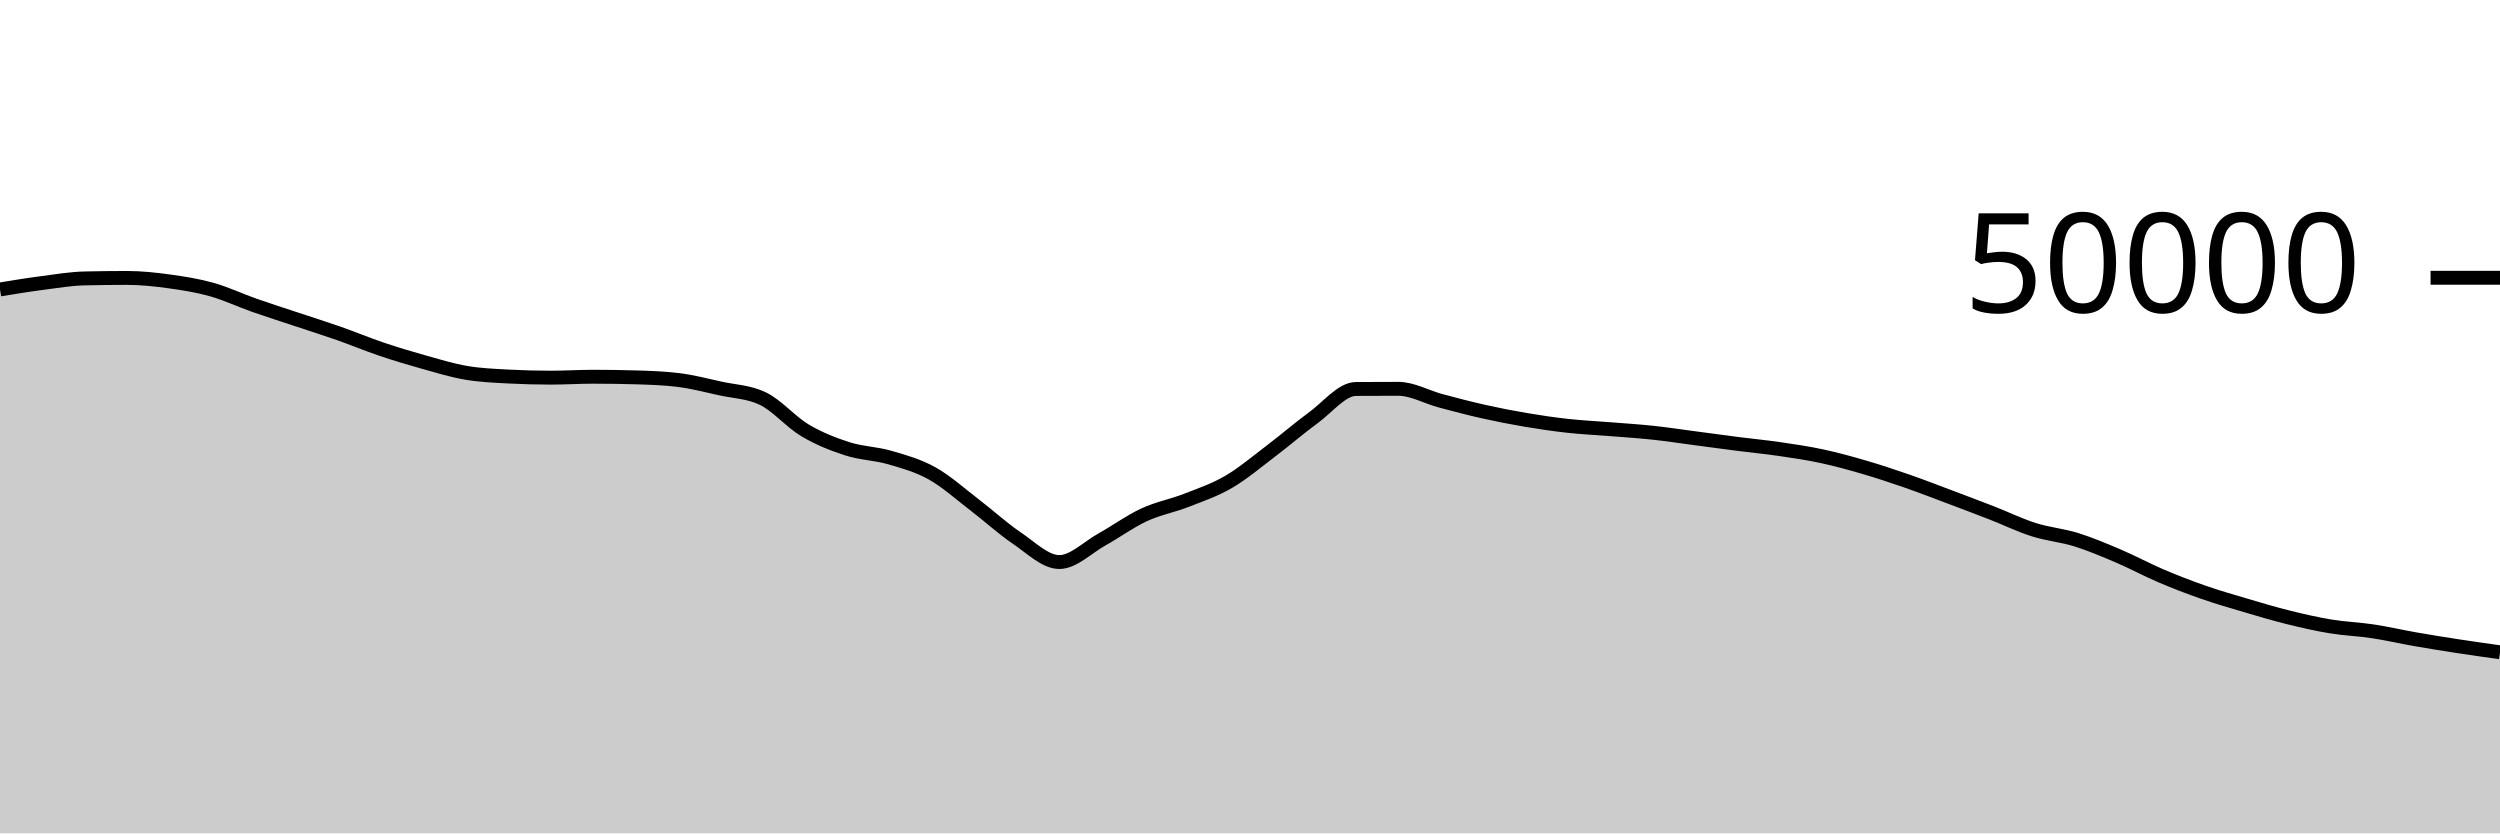
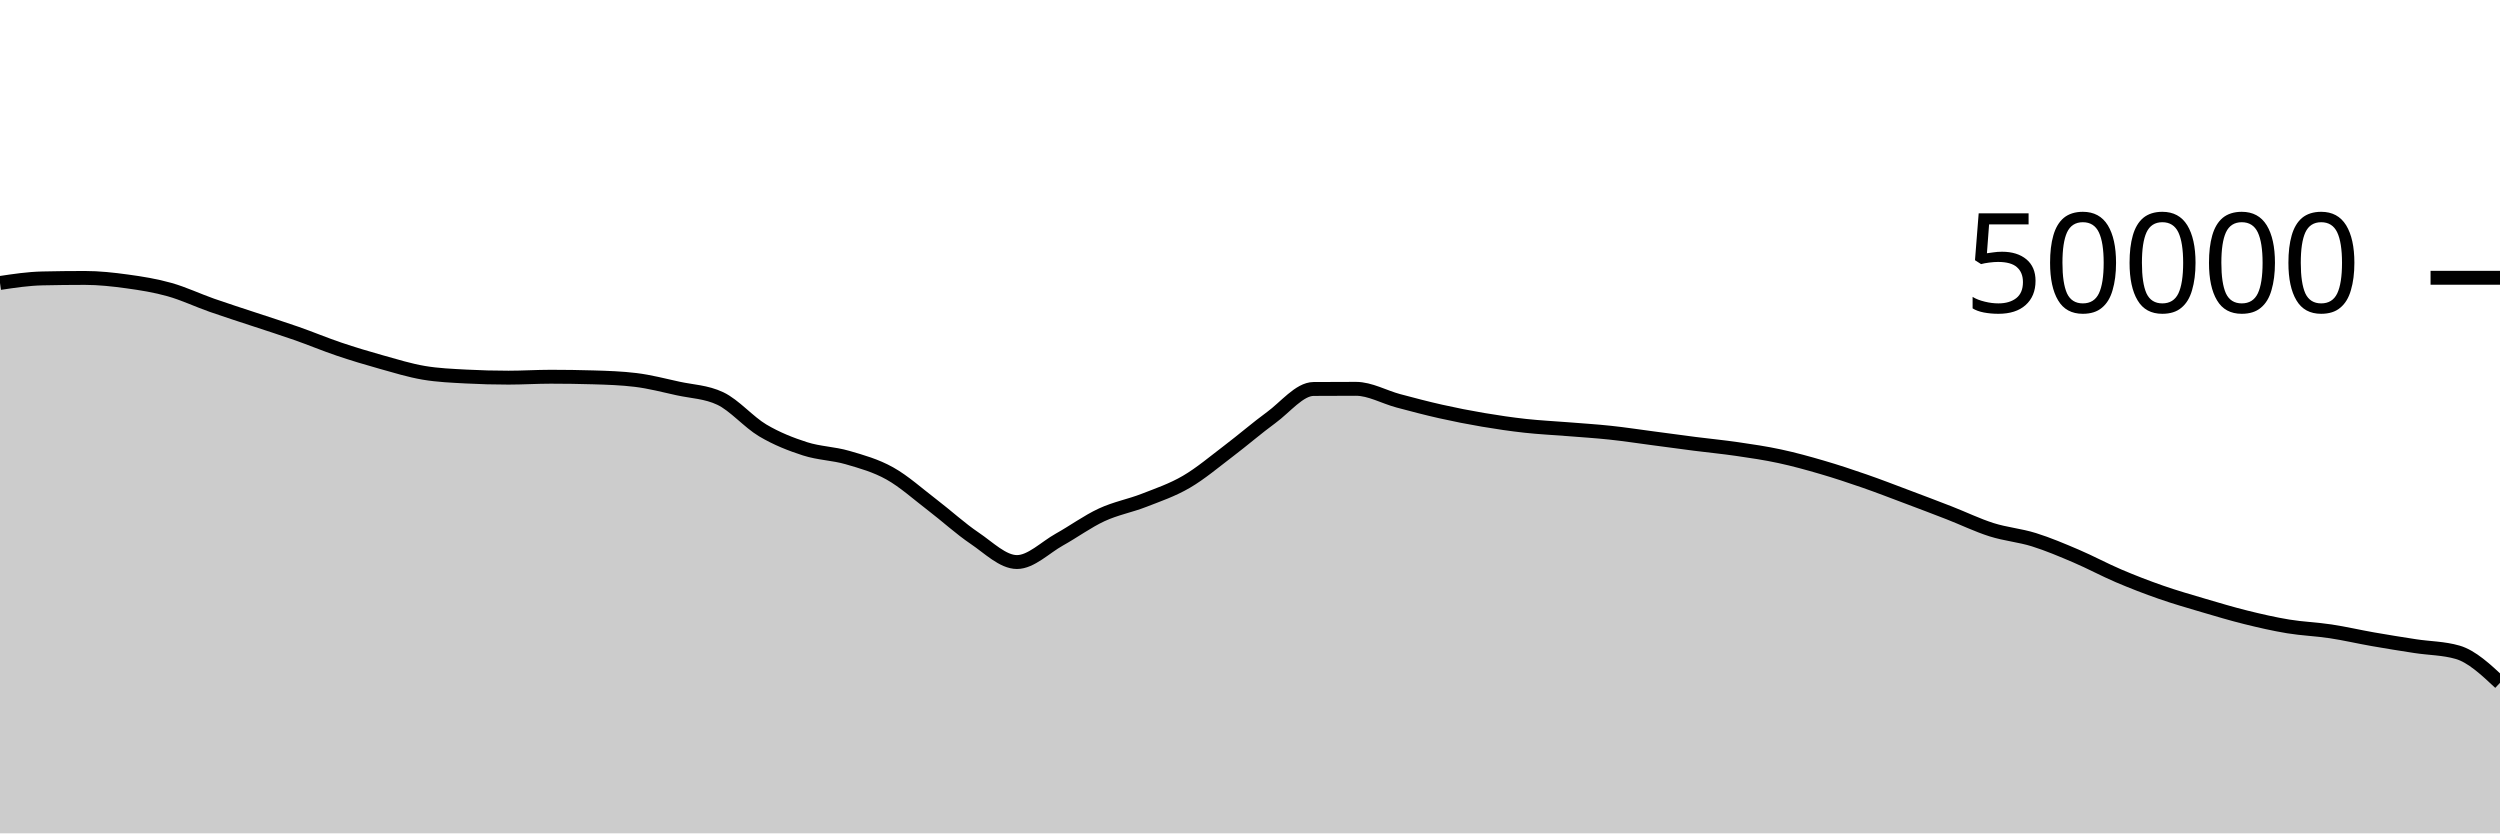
<svg xmlns="http://www.w3.org/2000/svg" viewBox="0 0 180 60">
  <g transform="translate(0,20)">
-     <path class="area" fill="rgba(0, 0, 0, 0.2)" d="M0,0.841C1.017,0.673,2.034,0.506,3.051,0.374C4.068,0.241,5.085,0.069,6.102,0.046C7.119,0.023,8.136,0.011,9.153,0.011C10.169,0.011,11.186,0.122,12.203,0.262C13.22,0.401,14.237,0.563,15.254,0.85C16.271,1.136,17.288,1.621,18.305,1.978C19.322,2.336,20.339,2.657,21.356,2.995C22.373,3.334,23.39,3.653,24.407,4.01C25.424,4.367,26.441,4.794,27.458,5.137C28.475,5.48,29.492,5.785,30.508,6.07C31.525,6.354,32.542,6.669,33.559,6.842C34.576,7.016,35.593,7.055,36.61,7.11C37.627,7.164,38.644,7.191,39.661,7.191C40.678,7.191,41.695,7.125,42.712,7.125C43.729,7.125,44.746,7.14,45.763,7.17C46.78,7.199,47.797,7.232,48.814,7.356C49.831,7.48,50.847,7.747,51.864,7.97C52.881,8.193,53.898,8.212,54.915,8.694C55.932,9.177,56.949,10.385,57.966,10.989C58.983,11.592,60,11.99,61.017,12.316C62.034,12.642,63.051,12.648,64.068,12.943C65.085,13.239,66.102,13.52,67.119,14.088C68.136,14.656,69.153,15.575,70.169,16.351C71.186,17.128,72.203,18.062,73.22,18.748C74.237,19.434,75.254,20.467,76.271,20.467C77.288,20.467,78.305,19.418,79.322,18.851C80.339,18.285,81.356,17.54,82.373,17.069C83.39,16.597,84.407,16.419,85.424,16.022C86.441,15.625,87.458,15.281,88.475,14.687C89.492,14.093,90.508,13.23,91.525,12.46C92.542,11.69,93.559,10.807,94.576,10.065C95.593,9.322,96.61,8.013,97.627,8.006C98.644,7.999,99.661,7.995,100.678,7.995C101.695,7.995,102.712,8.586,103.729,8.858C104.746,9.129,105.763,9.398,106.78,9.626C107.797,9.855,108.814,10.055,109.831,10.227C110.847,10.4,111.864,10.549,112.881,10.661C113.898,10.773,114.915,10.819,115.932,10.901C116.949,10.983,117.966,11.045,118.983,11.154C120,11.262,121.017,11.419,122.034,11.553C123.051,11.687,124.068,11.828,125.085,11.958C126.102,12.088,127.119,12.184,128.136,12.333C129.153,12.481,130.169,12.631,131.186,12.85C132.203,13.068,133.22,13.348,134.237,13.646C135.254,13.943,136.271,14.28,137.288,14.633C138.305,14.986,139.322,15.381,140.339,15.763C141.356,16.145,142.373,16.528,143.39,16.924C144.407,17.32,145.424,17.817,146.441,18.139C147.458,18.462,148.475,18.542,149.492,18.859C150.508,19.177,151.525,19.609,152.542,20.043C153.559,20.477,154.576,21.03,155.593,21.463C156.61,21.897,157.627,22.289,158.644,22.643C159.661,22.998,160.678,23.289,161.695,23.59C162.712,23.89,163.729,24.195,164.746,24.447C165.763,24.699,166.78,24.933,167.797,25.101C168.814,25.269,169.831,25.301,170.847,25.455C171.864,25.609,172.881,25.847,173.898,26.025C174.915,26.203,175.932,26.366,176.949,26.522C177.966,26.679,178.983,26.821,180,26.964L180,40C178.983,40,177.966,40,176.949,40C175.932,40,174.915,40,173.898,40C172.881,40,171.864,40,170.847,40C169.831,40,168.814,40,167.797,40C166.78,40,165.763,40,164.746,40C163.729,40,162.712,40,161.695,40C160.678,40,159.661,40,158.644,40C157.627,40,156.61,40,155.593,40C154.576,40,153.559,40,152.542,40C151.525,40,150.508,40,149.492,40C148.475,40,147.458,40,146.441,40C145.424,40,144.407,40,143.39,40C142.373,40,141.356,40,140.339,40C139.322,40,138.305,40,137.288,40C136.271,40,135.254,40,134.237,40C133.22,40,132.203,40,131.186,40C130.169,40,129.153,40,128.136,40C127.119,40,126.102,40,125.085,40C124.068,40,123.051,40,122.034,40C121.017,40,120,40,118.983,40C117.966,40,116.949,40,115.932,40C114.915,40,113.898,40,112.881,40C111.864,40,110.847,40,109.831,40C108.814,40,107.797,40,106.78,40C105.763,40,104.746,40,103.729,40C102.712,40,101.695,40,100.678,40C99.661,40,98.644,40,97.627,40C96.61,40,95.593,40,94.576,40C93.559,40,92.542,40,91.525,40C90.508,40,89.492,40,88.475,40C87.458,40,86.441,40,85.424,40C84.407,40,83.39,40,82.373,40C81.356,40,80.339,40,79.322,40C78.305,40,77.288,40,76.271,40C75.254,40,74.237,40,73.22,40C72.203,40,71.186,40,70.169,40C69.153,40,68.136,40,67.119,40C66.102,40,65.085,40,64.068,40C63.051,40,62.034,40,61.017,40C60,40,58.983,40,57.966,40C56.949,40,55.932,40,54.915,40C53.898,40,52.881,40,51.864,40C50.847,40,49.831,40,48.814,40C47.797,40,46.78,40,45.763,40C44.746,40,43.729,40,42.712,40C41.695,40,40.678,40,39.661,40C38.644,40,37.627,40,36.61,40C35.593,40,34.576,40,33.559,40C32.542,40,31.525,40,30.508,40C29.492,40,28.475,40,27.458,40C26.441,40,25.424,40,24.407,40C23.39,40,22.373,40,21.356,40C20.339,40,19.322,40,18.305,40C17.288,40,16.271,40,15.254,40C14.237,40,13.22,40,12.203,40C11.186,40,10.169,40,9.153,40C8.136,40,7.119,40,6.102,40C5.085,40,4.068,40,3.051,40C2.034,40,1.017,40,0,40Z" />
-     <path class="line" stroke="black" fill="none" d="M0,0.841C1.017,0.673,2.034,0.506,3.051,0.374C4.068,0.241,5.085,0.069,6.102,0.046C7.119,0.023,8.136,0.011,9.153,0.011C10.169,0.011,11.186,0.122,12.203,0.262C13.22,0.401,14.237,0.563,15.254,0.85C16.271,1.136,17.288,1.621,18.305,1.978C19.322,2.336,20.339,2.657,21.356,2.995C22.373,3.334,23.39,3.653,24.407,4.01C25.424,4.367,26.441,4.794,27.458,5.137C28.475,5.48,29.492,5.785,30.508,6.07C31.525,6.354,32.542,6.669,33.559,6.842C34.576,7.016,35.593,7.055,36.61,7.11C37.627,7.164,38.644,7.191,39.661,7.191C40.678,7.191,41.695,7.125,42.712,7.125C43.729,7.125,44.746,7.14,45.763,7.17C46.78,7.199,47.797,7.232,48.814,7.356C49.831,7.48,50.847,7.747,51.864,7.97C52.881,8.193,53.898,8.212,54.915,8.694C55.932,9.177,56.949,10.385,57.966,10.989C58.983,11.592,60,11.99,61.017,12.316C62.034,12.642,63.051,12.648,64.068,12.943C65.085,13.239,66.102,13.52,67.119,14.088C68.136,14.656,69.153,15.575,70.169,16.351C71.186,17.128,72.203,18.062,73.22,18.748C74.237,19.434,75.254,20.467,76.271,20.467C77.288,20.467,78.305,19.418,79.322,18.851C80.339,18.285,81.356,17.54,82.373,17.069C83.39,16.597,84.407,16.419,85.424,16.022C86.441,15.625,87.458,15.281,88.475,14.687C89.492,14.093,90.508,13.23,91.525,12.46C92.542,11.69,93.559,10.807,94.576,10.065C95.593,9.322,96.61,8.013,97.627,8.006C98.644,7.999,99.661,7.995,100.678,7.995C101.695,7.995,102.712,8.586,103.729,8.858C104.746,9.129,105.763,9.398,106.78,9.626C107.797,9.855,108.814,10.055,109.831,10.227C110.847,10.4,111.864,10.549,112.881,10.661C113.898,10.773,114.915,10.819,115.932,10.901C116.949,10.983,117.966,11.045,118.983,11.154C120,11.262,121.017,11.419,122.034,11.553C123.051,11.687,124.068,11.828,125.085,11.958C126.102,12.088,127.119,12.184,128.136,12.333C129.153,12.481,130.169,12.631,131.186,12.85C132.203,13.068,133.22,13.348,134.237,13.646C135.254,13.943,136.271,14.28,137.288,14.633C138.305,14.986,139.322,15.381,140.339,15.763C141.356,16.145,142.373,16.528,143.39,16.924C144.407,17.32,145.424,17.817,146.441,18.139C147.458,18.462,148.475,18.542,149.492,18.859C150.508,19.177,151.525,19.609,152.542,20.043C153.559,20.477,154.576,21.03,155.593,21.463C156.61,21.897,157.627,22.289,158.644,22.643C159.661,22.998,160.678,23.289,161.695,23.59C162.712,23.89,163.729,24.195,164.746,24.447C165.763,24.699,166.78,24.933,167.797,25.101C168.814,25.269,169.831,25.301,170.847,25.455C171.864,25.609,172.881,25.847,173.898,26.025C174.915,26.203,175.932,26.366,176.949,26.522C177.966,26.679,178.983,26.821,180,26.964" />
+     <path class="area" fill="rgba(0, 0, 0, 0.2)" d="M0,0.374C1.017,0.221,2.034,0.069,3.051,0.046C4.068,0.023,5.085,0.011,6.102,0.011C7.119,0.011,8.136,0.122,9.153,0.262C10.169,0.401,11.186,0.563,12.203,0.85C13.22,1.136,14.237,1.621,15.254,1.978C16.271,2.336,17.288,2.657,18.305,2.995C19.322,3.334,20.339,3.653,21.356,4.01C22.373,4.367,23.39,4.793,24.407,5.137C25.424,5.48,26.441,5.786,27.458,6.07C28.475,6.355,29.492,6.669,30.508,6.842C31.525,7.016,32.542,7.055,33.559,7.11C34.576,7.164,35.593,7.191,36.61,7.191C37.627,7.191,38.644,7.125,39.661,7.125C40.678,7.125,41.695,7.14,42.712,7.17C43.729,7.199,44.746,7.232,45.763,7.356C46.78,7.48,47.797,7.747,48.814,7.97C49.831,8.193,50.847,8.212,51.864,8.694C52.881,9.177,53.898,10.385,54.915,10.989C55.932,11.592,56.949,11.99,57.966,12.316C58.983,12.642,60,12.648,61.017,12.943C62.034,13.239,63.051,13.52,64.068,14.088C65.085,14.656,66.102,15.575,67.119,16.351C68.136,17.128,69.153,18.062,70.169,18.748C71.186,19.434,72.203,20.467,73.22,20.467C74.237,20.467,75.254,19.418,76.271,18.851C77.288,18.285,78.305,17.54,79.322,17.069C80.339,16.597,81.356,16.419,82.373,16.022C83.39,15.625,84.407,15.281,85.424,14.687C86.441,14.094,87.458,13.23,88.475,12.46C89.492,11.69,90.508,10.807,91.525,10.065C92.542,9.322,93.559,8.013,94.576,8.006C95.593,7.999,96.61,7.995,97.627,7.995C98.644,7.995,99.661,8.586,100.678,8.858C101.695,9.129,102.712,9.398,103.729,9.626C104.746,9.855,105.763,10.055,106.78,10.227C107.797,10.4,108.814,10.549,109.831,10.661C110.847,10.773,111.864,10.819,112.881,10.901C113.898,10.983,114.915,11.045,115.932,11.154C116.949,11.262,117.966,11.419,118.983,11.553C120,11.687,121.017,11.828,122.034,11.958C123.051,12.088,124.068,12.184,125.085,12.333C126.102,12.481,127.119,12.631,128.136,12.85C129.153,13.068,130.169,13.348,131.186,13.646C132.203,13.943,133.22,14.28,134.237,14.633C135.254,14.986,136.271,15.381,137.288,15.763C138.305,16.145,139.322,16.529,140.339,16.925C141.356,17.321,142.373,17.817,143.39,18.139C144.407,18.462,145.424,18.542,146.441,18.859C147.458,19.177,148.475,19.609,149.492,20.043C150.508,20.477,151.525,21.03,152.542,21.463C153.559,21.897,154.576,22.289,155.593,22.643C156.61,22.998,157.627,23.289,158.644,23.59C159.661,23.89,160.678,24.195,161.695,24.447C162.712,24.699,163.729,24.933,164.746,25.101C165.763,25.269,166.78,25.301,167.797,25.455C168.814,25.609,169.831,25.847,170.847,26.025C171.864,26.203,172.881,26.366,173.898,26.522C174.915,26.679,175.932,26.67,176.949,26.964C177.966,27.258,178.983,28.21,180,29.162L180,40C178.983,40,177.966,40,176.949,40C175.932,40,174.915,40,173.898,40C172.881,40,171.864,40,170.847,40C169.831,40,168.814,40,167.797,40C166.78,40,165.763,40,164.746,40C163.729,40,162.712,40,161.695,40C160.678,40,159.661,40,158.644,40C157.627,40,156.61,40,155.593,40C154.576,40,153.559,40,152.542,40C151.525,40,150.508,40,149.492,40C148.475,40,147.458,40,146.441,40C145.424,40,144.407,40,143.39,40C142.373,40,141.356,40,140.339,40C139.322,40,138.305,40,137.288,40C136.271,40,135.254,40,134.237,40C133.22,40,132.203,40,131.186,40C130.169,40,129.153,40,128.136,40C127.119,40,126.102,40,125.085,40C124.068,40,123.051,40,122.034,40C121.017,40,120,40,118.983,40C117.966,40,116.949,40,115.932,40C114.915,40,113.898,40,112.881,40C111.864,40,110.847,40,109.831,40C108.814,40,107.797,40,106.78,40C105.763,40,104.746,40,103.729,40C102.712,40,101.695,40,100.678,40C99.661,40,98.644,40,97.627,40C96.61,40,95.593,40,94.576,40C93.559,40,92.542,40,91.525,40C90.508,40,89.492,40,88.475,40C87.458,40,86.441,40,85.424,40C84.407,40,83.39,40,82.373,40C81.356,40,80.339,40,79.322,40C78.305,40,77.288,40,76.271,40C75.254,40,74.237,40,73.22,40C72.203,40,71.186,40,70.169,40C69.153,40,68.136,40,67.119,40C66.102,40,65.085,40,64.068,40C63.051,40,62.034,40,61.017,40C60,40,58.983,40,57.966,40C56.949,40,55.932,40,54.915,40C53.898,40,52.881,40,51.864,40C50.847,40,49.831,40,48.814,40C47.797,40,46.78,40,45.763,40C44.746,40,43.729,40,42.712,40C41.695,40,40.678,40,39.661,40C38.644,40,37.627,40,36.61,40C35.593,40,34.576,40,33.559,40C32.542,40,31.525,40,30.508,40C29.492,40,28.475,40,27.458,40C26.441,40,25.424,40,24.407,40C23.39,40,22.373,40,21.356,40C20.339,40,19.322,40,18.305,40C17.288,40,16.271,40,15.254,40C14.237,40,13.22,40,12.203,40C11.186,40,10.169,40,9.153,40C8.136,40,7.119,40,6.102,40C5.085,40,4.068,40,3.051,40C2.034,40,1.017,40,0,40Z" />
+     <path class="line" stroke="black" fill="none" d="M0,0.374C1.017,0.221,2.034,0.069,3.051,0.046C4.068,0.023,5.085,0.011,6.102,0.011C7.119,0.011,8.136,0.122,9.153,0.262C10.169,0.401,11.186,0.563,12.203,0.85C13.22,1.136,14.237,1.621,15.254,1.978C16.271,2.336,17.288,2.657,18.305,2.995C19.322,3.334,20.339,3.653,21.356,4.01C22.373,4.367,23.39,4.793,24.407,5.137C25.424,5.48,26.441,5.786,27.458,6.07C28.475,6.355,29.492,6.669,30.508,6.842C31.525,7.016,32.542,7.055,33.559,7.11C34.576,7.164,35.593,7.191,36.61,7.191C37.627,7.191,38.644,7.125,39.661,7.125C40.678,7.125,41.695,7.14,42.712,7.17C43.729,7.199,44.746,7.232,45.763,7.356C46.78,7.48,47.797,7.747,48.814,7.97C49.831,8.193,50.847,8.212,51.864,8.694C52.881,9.177,53.898,10.385,54.915,10.989C55.932,11.592,56.949,11.99,57.966,12.316C58.983,12.642,60,12.648,61.017,12.943C62.034,13.239,63.051,13.52,64.068,14.088C65.085,14.656,66.102,15.575,67.119,16.351C68.136,17.128,69.153,18.062,70.169,18.748C71.186,19.434,72.203,20.467,73.22,20.467C74.237,20.467,75.254,19.418,76.271,18.851C77.288,18.285,78.305,17.54,79.322,17.069C80.339,16.597,81.356,16.419,82.373,16.022C83.39,15.625,84.407,15.281,85.424,14.687C86.441,14.094,87.458,13.23,88.475,12.46C89.492,11.69,90.508,10.807,91.525,10.065C92.542,9.322,93.559,8.013,94.576,8.006C95.593,7.999,96.61,7.995,97.627,7.995C98.644,7.995,99.661,8.586,100.678,8.858C101.695,9.129,102.712,9.398,103.729,9.626C104.746,9.855,105.763,10.055,106.78,10.227C107.797,10.4,108.814,10.549,109.831,10.661C110.847,10.773,111.864,10.819,112.881,10.901C113.898,10.983,114.915,11.045,115.932,11.154C116.949,11.262,117.966,11.419,118.983,11.553C120,11.687,121.017,11.828,122.034,11.958C123.051,12.088,124.068,12.184,125.085,12.333C126.102,12.481,127.119,12.631,128.136,12.85C129.153,13.068,130.169,13.348,131.186,13.646C132.203,13.943,133.22,14.28,134.237,14.633C135.254,14.986,136.271,15.381,137.288,15.763C138.305,16.145,139.322,16.529,140.339,16.925C141.356,17.321,142.373,17.817,143.39,18.139C144.407,18.462,145.424,18.542,146.441,18.859C147.458,19.177,148.475,19.609,149.492,20.043C150.508,20.477,151.525,21.03,152.542,21.463C153.559,21.897,154.576,22.289,155.593,22.643C156.61,22.998,157.627,23.289,158.644,23.59C159.661,23.89,160.678,24.195,161.695,24.447C162.712,24.699,163.729,24.933,164.746,25.101C165.763,25.269,166.78,25.301,167.797,25.455C168.814,25.609,169.831,25.847,170.847,26.025C171.864,26.203,172.881,26.366,173.898,26.522C174.915,26.679,175.932,26.67,176.949,26.964C177.966,27.258,178.983,28.21,180,29.162" />
    <path class="axis-ceiling" stroke-width="1" stroke="black" fill="none" d="M175,0L180,0" />
    <text class="axis-ceiling-label" font-family="sans-serif" text-anchor="end" font-size="10px" x="170" y="2.5">50000</text>
  </g>
</svg>
